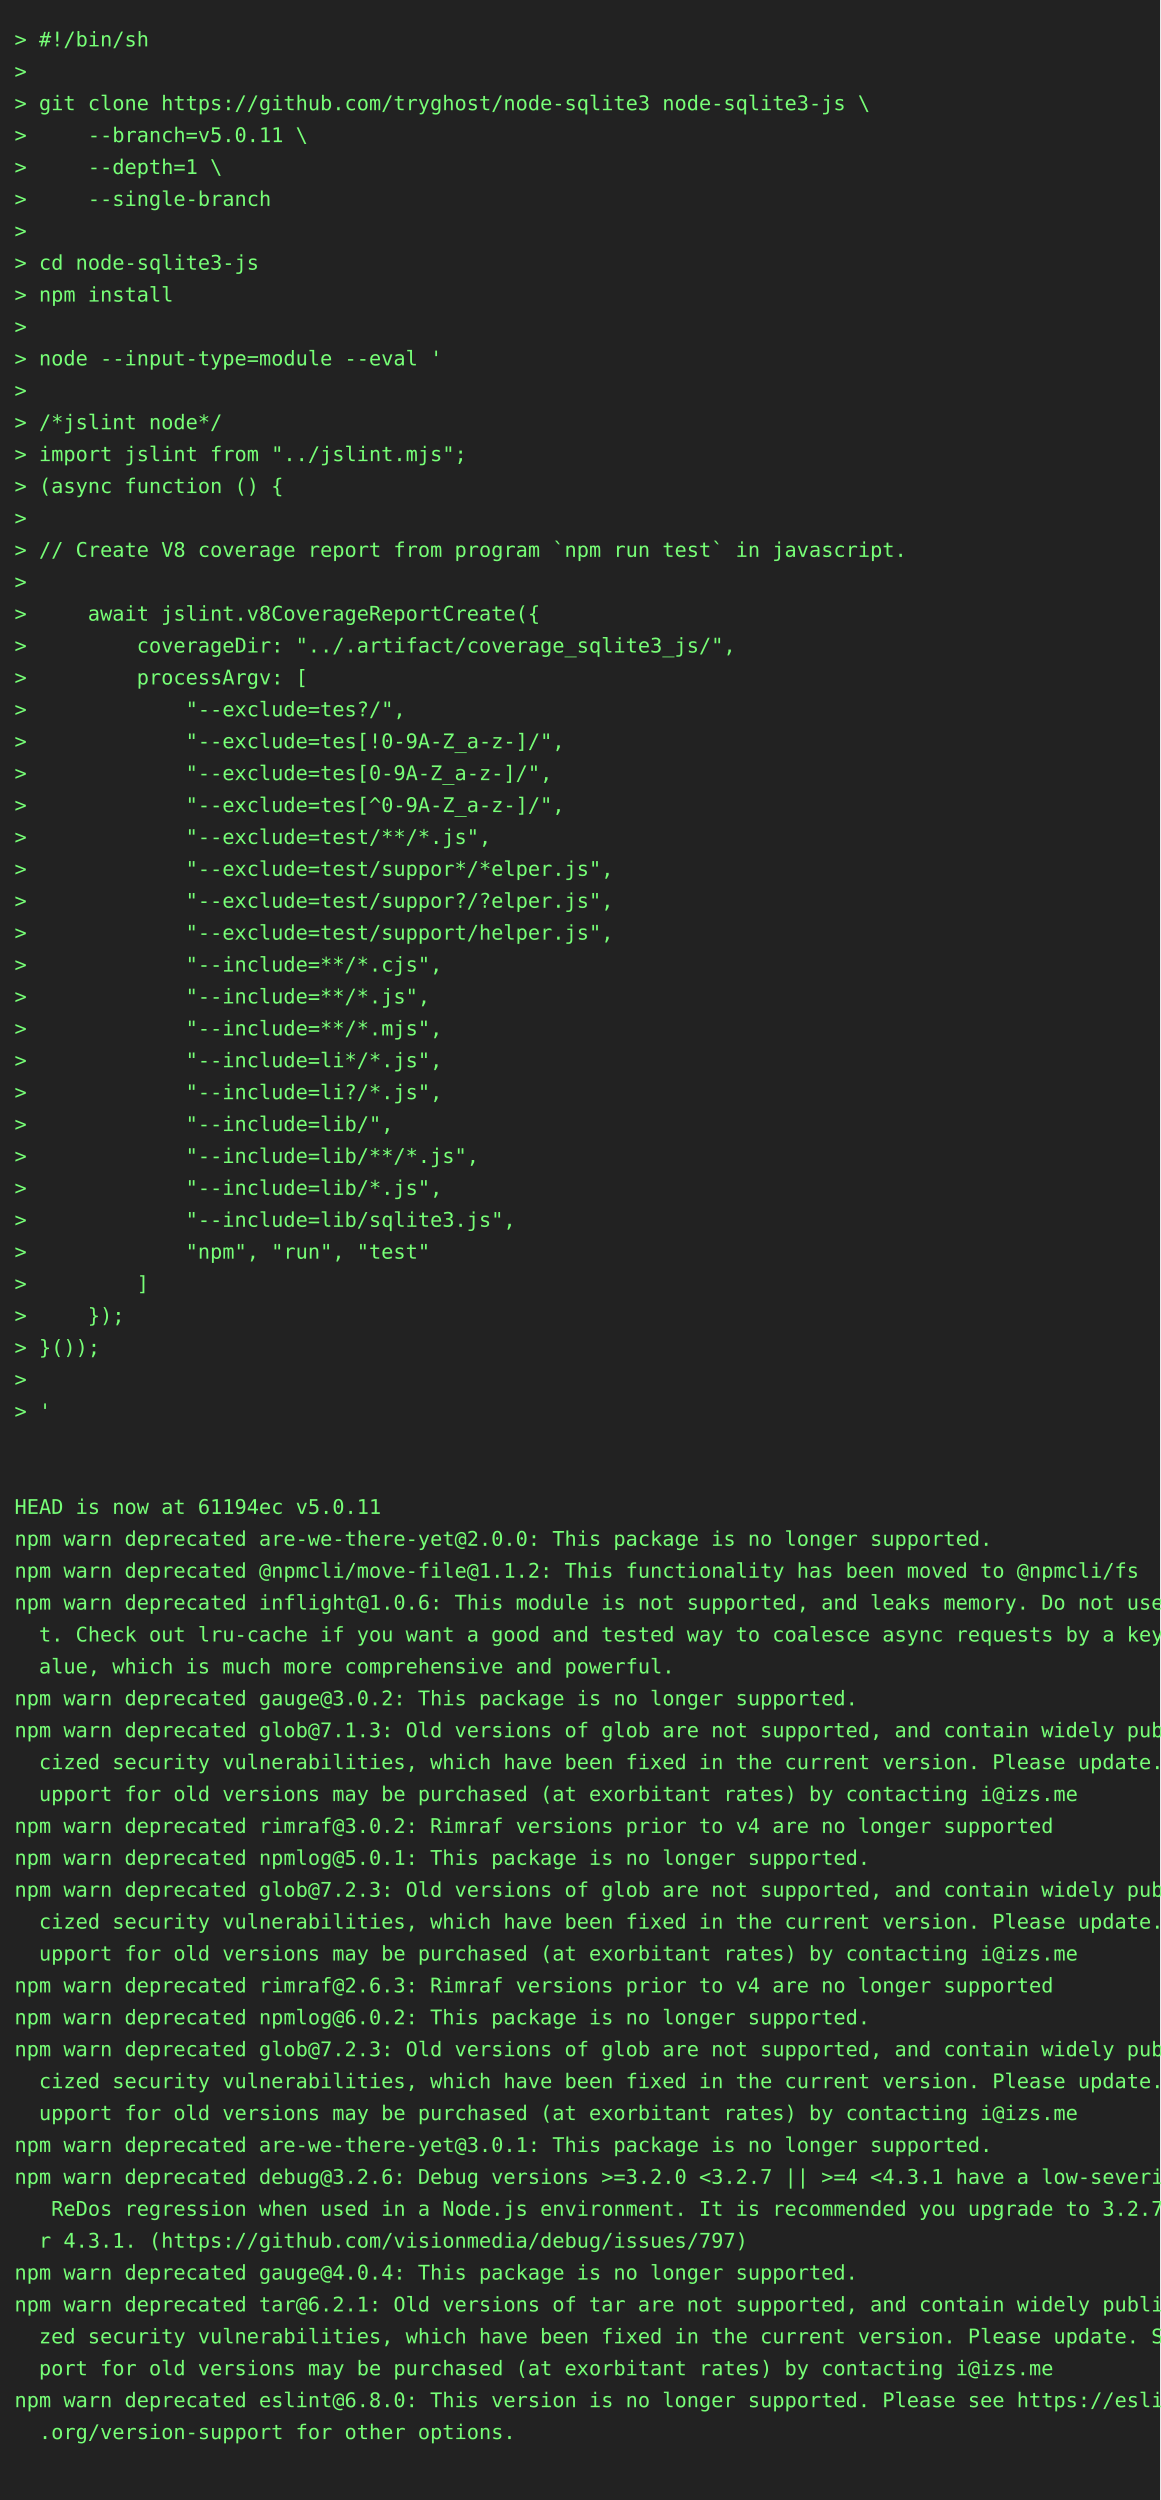
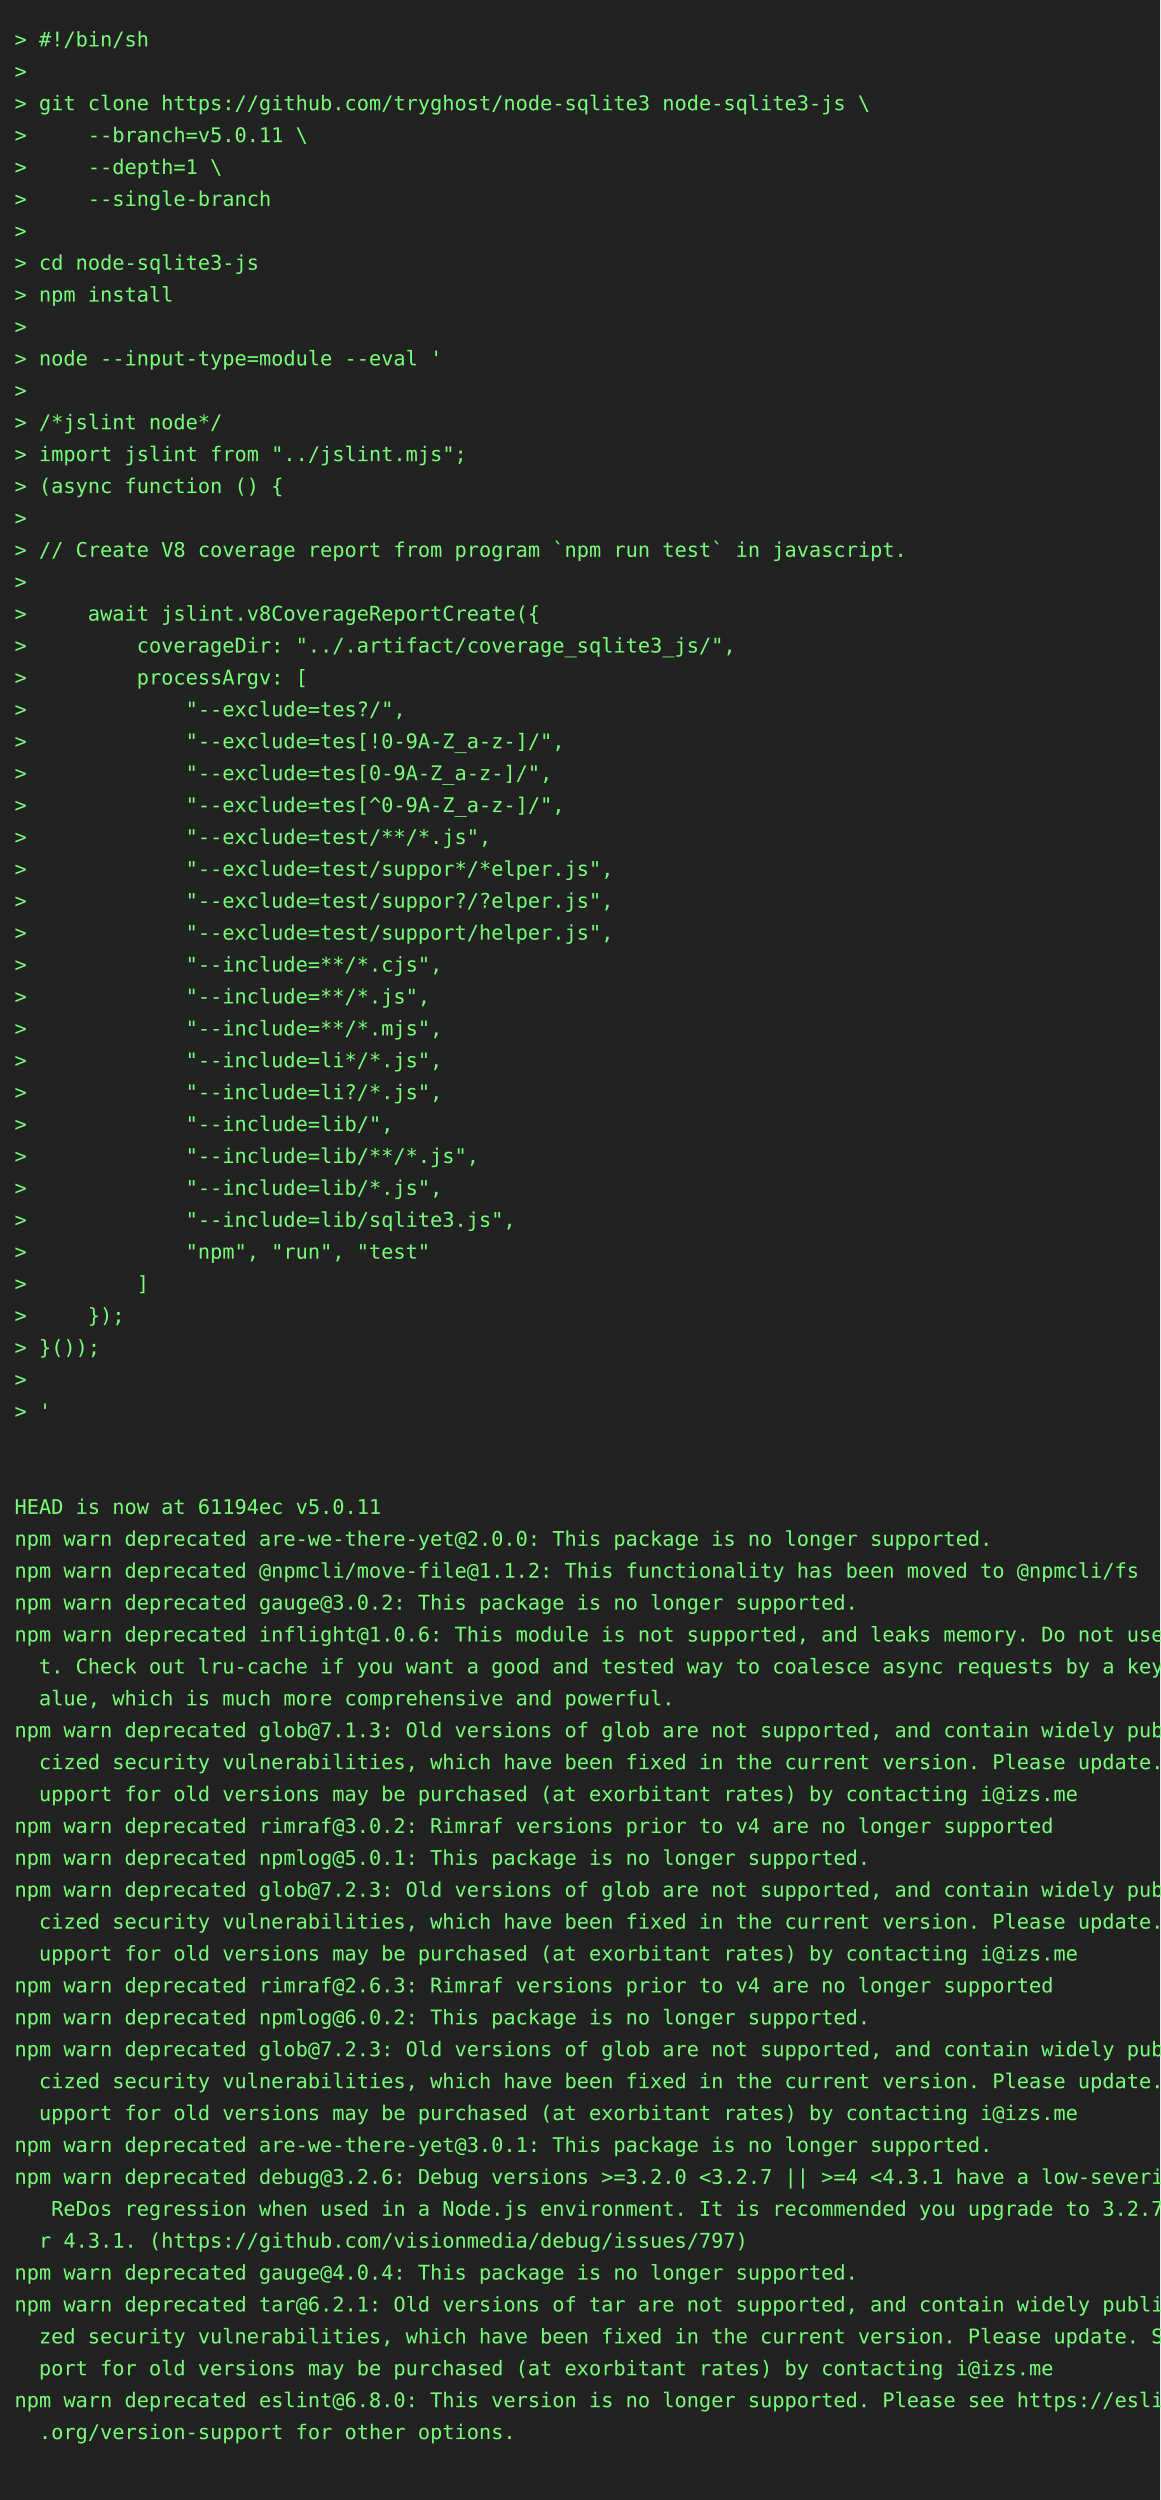
<svg xmlns="http://www.w3.org/2000/svg" height="1724" width="800">
  <rect height="1724" fill="#222" width="800" />
  <text fill="#7f7" font-family="consolas, menlo, monospace" font-size="14" xml:space="preserve">
    <tspan lengthAdjust="spacingAndGlyphs" textLength="768" x="10" y="32">&gt; #!/bin/sh                                                                                      </tspan>
    <tspan lengthAdjust="spacingAndGlyphs" textLength="768" x="10" y="54">&gt;                                                                                                </tspan>
    <tspan lengthAdjust="spacingAndGlyphs" textLength="768" x="10" y="76">&gt; git clone https://github.com/tryghost/node-sqlite3 node-sqlite3-js \                           </tspan>
    <tspan lengthAdjust="spacingAndGlyphs" textLength="768" x="10" y="98">&gt;     --branch=v5.0.11 \                                                                         </tspan>
    <tspan lengthAdjust="spacingAndGlyphs" textLength="768" x="10" y="120">&gt;     --depth=1 \                                                                                </tspan>
    <tspan lengthAdjust="spacingAndGlyphs" textLength="768" x="10" y="142">&gt;     --single-branch                                                                            </tspan>
    <tspan lengthAdjust="spacingAndGlyphs" textLength="768" x="10" y="164">&gt;                                                                                                </tspan>
    <tspan lengthAdjust="spacingAndGlyphs" textLength="768" x="10" y="186">&gt; cd node-sqlite3-js                                                                             </tspan>
    <tspan lengthAdjust="spacingAndGlyphs" textLength="768" x="10" y="208">&gt; npm install                                                                                    </tspan>
    <tspan lengthAdjust="spacingAndGlyphs" textLength="768" x="10" y="230">&gt;                                                                                                </tspan>
    <tspan lengthAdjust="spacingAndGlyphs" textLength="768" x="10" y="252">&gt; node --input-type=module --eval '                                                              </tspan>
    <tspan lengthAdjust="spacingAndGlyphs" textLength="768" x="10" y="274">&gt;                                                                                                </tspan>
    <tspan lengthAdjust="spacingAndGlyphs" textLength="768" x="10" y="296">&gt; /*jslint node*/                                                                                </tspan>
    <tspan lengthAdjust="spacingAndGlyphs" textLength="768" x="10" y="318">&gt; import jslint from "../jslint.mjs";                                                            </tspan>
    <tspan lengthAdjust="spacingAndGlyphs" textLength="768" x="10" y="340">&gt; (async function () {                                                                           </tspan>
    <tspan lengthAdjust="spacingAndGlyphs" textLength="768" x="10" y="362">&gt;                                                                                                </tspan>
    <tspan lengthAdjust="spacingAndGlyphs" textLength="768" x="10" y="384">&gt; // Create V8 coverage report from program `npm run test` in javascript.                        </tspan>
    <tspan lengthAdjust="spacingAndGlyphs" textLength="768" x="10" y="406">&gt;                                                                                                </tspan>
    <tspan lengthAdjust="spacingAndGlyphs" textLength="768" x="10" y="428">&gt;     await jslint.v8CoverageReportCreate({                                                      </tspan>
    <tspan lengthAdjust="spacingAndGlyphs" textLength="768" x="10" y="450">&gt;         coverageDir: "../.artifact/coverage_sqlite3_js/",                                      </tspan>
    <tspan lengthAdjust="spacingAndGlyphs" textLength="768" x="10" y="472">&gt;         processArgv: [                                                                         </tspan>
    <tspan lengthAdjust="spacingAndGlyphs" textLength="768" x="10" y="494">&gt;             "--exclude=tes?/",                                                                 </tspan>
    <tspan lengthAdjust="spacingAndGlyphs" textLength="768" x="10" y="516">&gt;             "--exclude=tes[!0-9A-Z_a-z-]/",                                                    </tspan>
    <tspan lengthAdjust="spacingAndGlyphs" textLength="768" x="10" y="538">&gt;             "--exclude=tes[0-9A-Z_a-z-]/",                                                     </tspan>
    <tspan lengthAdjust="spacingAndGlyphs" textLength="768" x="10" y="560">&gt;             "--exclude=tes[^0-9A-Z_a-z-]/",                                                    </tspan>
    <tspan lengthAdjust="spacingAndGlyphs" textLength="768" x="10" y="582">&gt;             "--exclude=test/**/*.js",                                                          </tspan>
    <tspan lengthAdjust="spacingAndGlyphs" textLength="768" x="10" y="604">&gt;             "--exclude=test/suppor*/*elper.js",                                                </tspan>
    <tspan lengthAdjust="spacingAndGlyphs" textLength="768" x="10" y="626">&gt;             "--exclude=test/suppor?/?elper.js",                                                </tspan>
    <tspan lengthAdjust="spacingAndGlyphs" textLength="768" x="10" y="648">&gt;             "--exclude=test/support/helper.js",                                                </tspan>
    <tspan lengthAdjust="spacingAndGlyphs" textLength="768" x="10" y="670">&gt;             "--include=**/*.cjs",                                                              </tspan>
    <tspan lengthAdjust="spacingAndGlyphs" textLength="768" x="10" y="692">&gt;             "--include=**/*.js",                                                               </tspan>
    <tspan lengthAdjust="spacingAndGlyphs" textLength="768" x="10" y="714">&gt;             "--include=**/*.mjs",                                                              </tspan>
    <tspan lengthAdjust="spacingAndGlyphs" textLength="768" x="10" y="736">&gt;             "--include=li*/*.js",                                                              </tspan>
    <tspan lengthAdjust="spacingAndGlyphs" textLength="768" x="10" y="758">&gt;             "--include=li?/*.js",                                                              </tspan>
    <tspan lengthAdjust="spacingAndGlyphs" textLength="768" x="10" y="780">&gt;             "--include=lib/",                                                                  </tspan>
    <tspan lengthAdjust="spacingAndGlyphs" textLength="768" x="10" y="802">&gt;             "--include=lib/**/*.js",                                                           </tspan>
    <tspan lengthAdjust="spacingAndGlyphs" textLength="768" x="10" y="824">&gt;             "--include=lib/*.js",                                                              </tspan>
    <tspan lengthAdjust="spacingAndGlyphs" textLength="768" x="10" y="846">&gt;             "--include=lib/sqlite3.js",                                                        </tspan>
    <tspan lengthAdjust="spacingAndGlyphs" textLength="768" x="10" y="868">&gt;             "npm", "run", "test"                                                               </tspan>
    <tspan lengthAdjust="spacingAndGlyphs" textLength="768" x="10" y="890">&gt;         ]                                                                                      </tspan>
    <tspan lengthAdjust="spacingAndGlyphs" textLength="768" x="10" y="912">&gt;     });                                                                                        </tspan>
    <tspan lengthAdjust="spacingAndGlyphs" textLength="768" x="10" y="934">&gt; }());                                                                                          </tspan>
    <tspan lengthAdjust="spacingAndGlyphs" textLength="768" x="10" y="956">&gt;                                                                                                </tspan>
    <tspan lengthAdjust="spacingAndGlyphs" textLength="768" x="10" y="978">&gt; '                                                                                              </tspan>
    <tspan lengthAdjust="spacingAndGlyphs" textLength="768" x="10" y="1000">                                                                                                 </tspan>
    <tspan lengthAdjust="spacingAndGlyphs" textLength="768" x="10" y="1022">                                                                                                 </tspan>
    <tspan lengthAdjust="spacingAndGlyphs" textLength="768" x="10" y="1044">HEAD is now at 61194ec v5.0.11                                                                   </tspan>
    <tspan lengthAdjust="spacingAndGlyphs" textLength="768" x="10" y="1066">npm warn deprecated are-we-there-yet@2.0.0: This package is no longer supported.                 </tspan>
    <tspan lengthAdjust="spacingAndGlyphs" textLength="768" x="10" y="1088">npm warn deprecated @npmcli/move-file@1.1.2: This functionality has been moved to @npmcli/fs     </tspan>
-     <tspan lengthAdjust="spacingAndGlyphs" textLength="768" x="10" y="1110">npm warn deprecated inflight@1.0.6: This module is not supported, and leaks memory. Do not use i\</tspan>
-     <tspan lengthAdjust="spacingAndGlyphs" textLength="768" x="10" y="1132">  t. Check out lru-cache if you want a good and tested way to coalesce async requests by a key v\</tspan>
-     <tspan lengthAdjust="spacingAndGlyphs" textLength="768" x="10" y="1154">  alue, which is much more comprehensive and powerful.                                           </tspan>
-     <tspan lengthAdjust="spacingAndGlyphs" textLength="768" x="10" y="1176">npm warn deprecated gauge@3.0.2: This package is no longer supported.                            </tspan>
+     <tspan lengthAdjust="spacingAndGlyphs" textLength="768" x="10" y="1110">npm warn deprecated gauge@3.0.2: This package is no longer supported.                            </tspan>
+     <tspan lengthAdjust="spacingAndGlyphs" textLength="768" x="10" y="1132">npm warn deprecated inflight@1.0.6: This module is not supported, and leaks memory. Do not use i\</tspan>
+     <tspan lengthAdjust="spacingAndGlyphs" textLength="768" x="10" y="1154">  t. Check out lru-cache if you want a good and tested way to coalesce async requests by a key v\</tspan>
+     <tspan lengthAdjust="spacingAndGlyphs" textLength="768" x="10" y="1176">  alue, which is much more comprehensive and powerful.                                           </tspan>
    <tspan lengthAdjust="spacingAndGlyphs" textLength="768" x="10" y="1198">npm warn deprecated glob@7.1.3: Old versions of glob are not supported, and contain widely publi\</tspan>
    <tspan lengthAdjust="spacingAndGlyphs" textLength="768" x="10" y="1220">  cized security vulnerabilities, which have been fixed in the current version. Please update. S\</tspan>
    <tspan lengthAdjust="spacingAndGlyphs" textLength="768" x="10" y="1242">  upport for old versions may be purchased (at exorbitant rates) by contacting i@izs.me          </tspan>
    <tspan lengthAdjust="spacingAndGlyphs" textLength="768" x="10" y="1264">npm warn deprecated rimraf@3.0.2: Rimraf versions prior to v4 are no longer supported            </tspan>
    <tspan lengthAdjust="spacingAndGlyphs" textLength="768" x="10" y="1286">npm warn deprecated npmlog@5.0.1: This package is no longer supported.                           </tspan>
    <tspan lengthAdjust="spacingAndGlyphs" textLength="768" x="10" y="1308">npm warn deprecated glob@7.2.3: Old versions of glob are not supported, and contain widely publi\</tspan>
    <tspan lengthAdjust="spacingAndGlyphs" textLength="768" x="10" y="1330">  cized security vulnerabilities, which have been fixed in the current version. Please update. S\</tspan>
    <tspan lengthAdjust="spacingAndGlyphs" textLength="768" x="10" y="1352">  upport for old versions may be purchased (at exorbitant rates) by contacting i@izs.me          </tspan>
    <tspan lengthAdjust="spacingAndGlyphs" textLength="768" x="10" y="1374">npm warn deprecated rimraf@2.6.3: Rimraf versions prior to v4 are no longer supported            </tspan>
    <tspan lengthAdjust="spacingAndGlyphs" textLength="768" x="10" y="1396">npm warn deprecated npmlog@6.0.2: This package is no longer supported.                           </tspan>
    <tspan lengthAdjust="spacingAndGlyphs" textLength="768" x="10" y="1418">npm warn deprecated glob@7.2.3: Old versions of glob are not supported, and contain widely publi\</tspan>
    <tspan lengthAdjust="spacingAndGlyphs" textLength="768" x="10" y="1440">  cized security vulnerabilities, which have been fixed in the current version. Please update. S\</tspan>
    <tspan lengthAdjust="spacingAndGlyphs" textLength="768" x="10" y="1462">  upport for old versions may be purchased (at exorbitant rates) by contacting i@izs.me          </tspan>
    <tspan lengthAdjust="spacingAndGlyphs" textLength="768" x="10" y="1484">npm warn deprecated are-we-there-yet@3.0.1: This package is no longer supported.                 </tspan>
    <tspan lengthAdjust="spacingAndGlyphs" textLength="768" x="10" y="1506">npm warn deprecated debug@3.2.6: Debug versions &gt;=3.2.0 &lt;3.2.7 || &gt;=4 &lt;4.3.1 have a low-severity\</tspan>
    <tspan lengthAdjust="spacingAndGlyphs" textLength="768" x="10" y="1528">   ReDos regression when used in a Node.js environment. It is recommended you upgrade to 3.2.7 o\</tspan>
    <tspan lengthAdjust="spacingAndGlyphs" textLength="768" x="10" y="1550">  r 4.3.1. (https://github.com/visionmedia/debug/issues/797)                                     </tspan>
    <tspan lengthAdjust="spacingAndGlyphs" textLength="768" x="10" y="1572">npm warn deprecated gauge@4.0.4: This package is no longer supported.                            </tspan>
    <tspan lengthAdjust="spacingAndGlyphs" textLength="768" x="10" y="1594">npm warn deprecated tar@6.2.1: Old versions of tar are not supported, and contain widely publici\</tspan>
    <tspan lengthAdjust="spacingAndGlyphs" textLength="768" x="10" y="1616">  zed security vulnerabilities, which have been fixed in the current version. Please update. Sup\</tspan>
    <tspan lengthAdjust="spacingAndGlyphs" textLength="768" x="10" y="1638">  port for old versions may be purchased (at exorbitant rates) by contacting i@izs.me            </tspan>
    <tspan lengthAdjust="spacingAndGlyphs" textLength="768" x="10" y="1660">npm warn deprecated eslint@6.8.0: This version is no longer supported. Please see https://eslint\</tspan>
    <tspan lengthAdjust="spacingAndGlyphs" textLength="768" x="10" y="1682">  .org/version-support for other options.                                                        </tspan>
    <tspan lengthAdjust="spacingAndGlyphs" textLength="768" x="10" y="1704">                                                                                                 </tspan>
  </text>
</svg>
